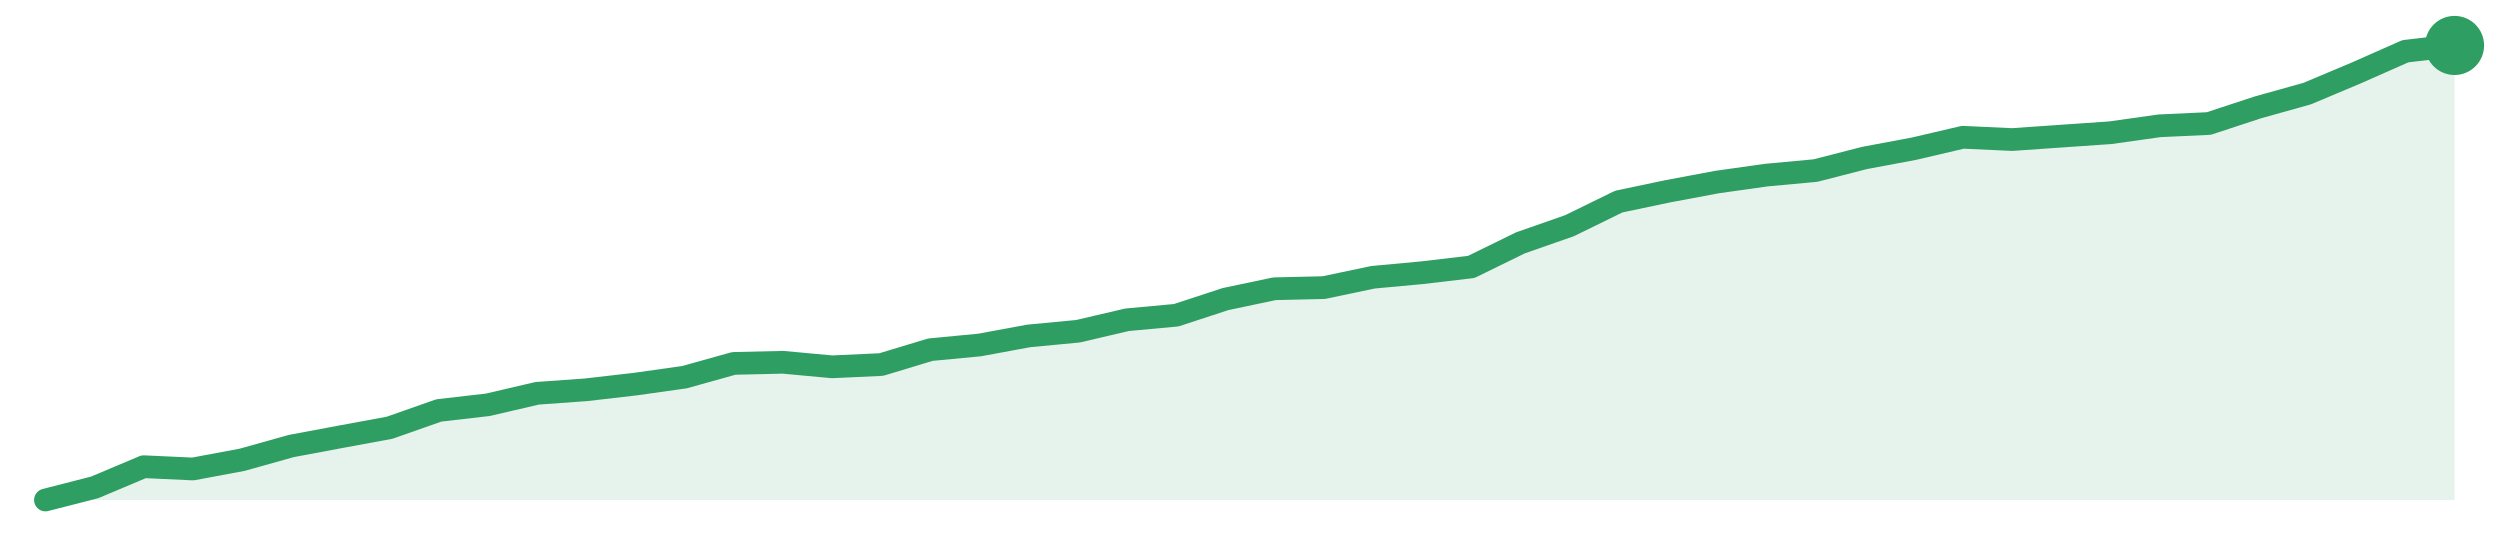
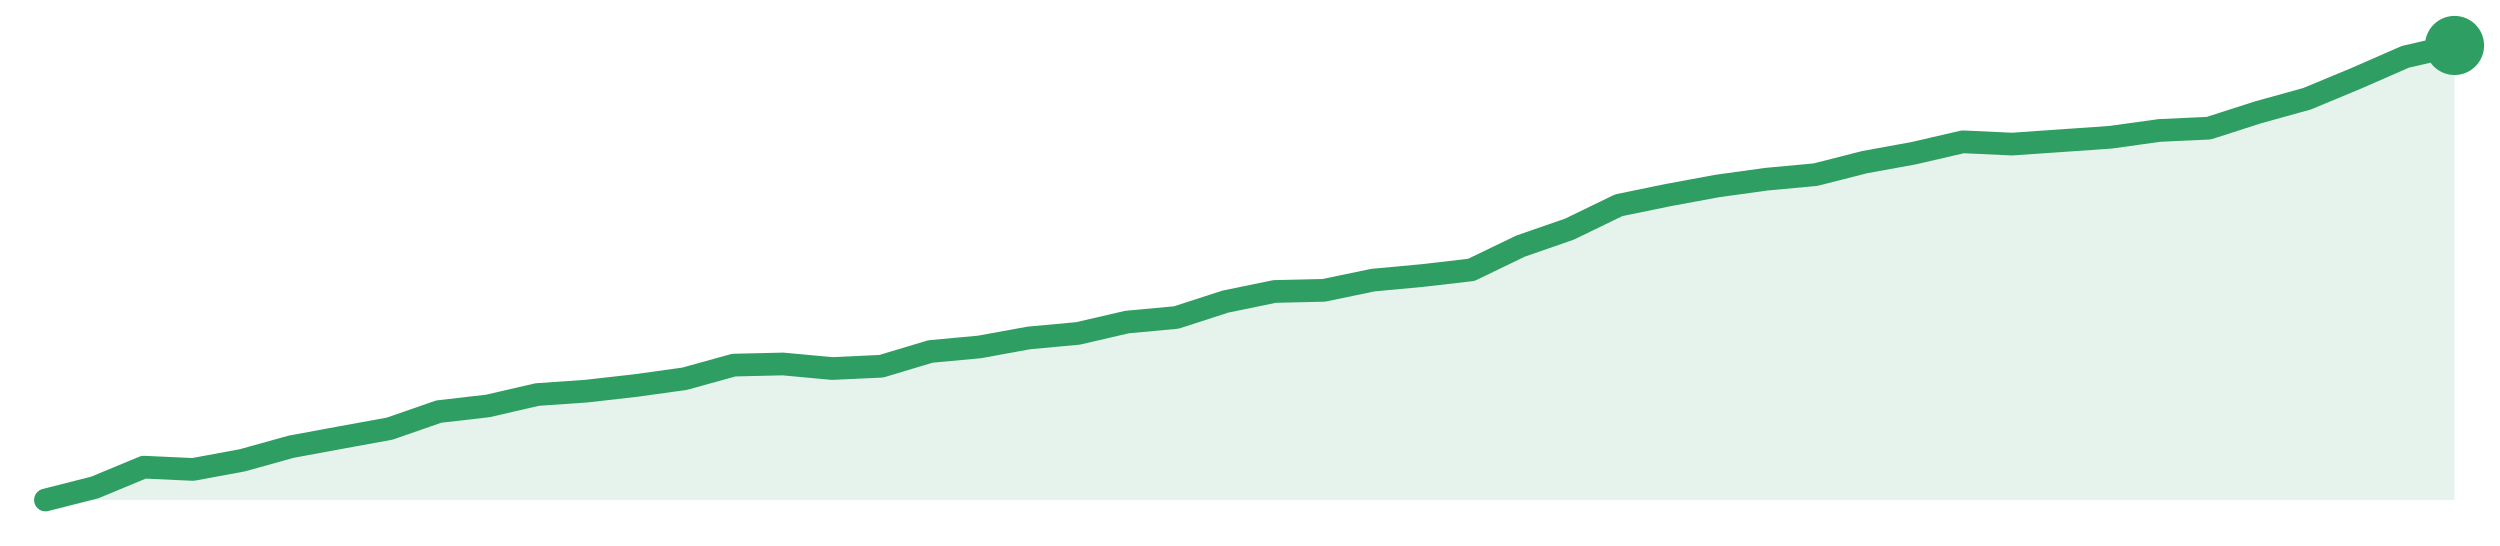
<svg xmlns="http://www.w3.org/2000/svg" width="220" height="48" viewBox="0 0 220 48" role="img" aria-label="trend">
-   <path d="M4.0,44.0 L4.0,44.0 L8.33,42.89 L12.65,41.07 L16.98,41.27 L21.31,40.46 L25.63,39.25 L29.96,38.44 L34.29,37.64 L38.61,36.12 L42.94,35.62 L47.27,34.61 L51.59,34.3 L55.92,33.8 L60.24,33.19 L64.57,31.98 L68.9,31.88 L73.22,32.28 L77.55,32.08 L81.88,30.77 L86.2,30.36 L90.53,29.56 L94.86,29.15 L99.18,28.14 L103.51,27.74 L107.84,26.32 L112.16,25.41 L116.49,25.31 L120.82,24.4 L125.14,24.0 L129.47,23.49 L133.8,21.37 L138.12,19.86 L142.45,17.74 L146.78,16.83 L151.1,16.02 L155.43,15.41 L159.76,15.01 L164.08,13.9 L168.41,13.09 L172.73,12.08 L177.06,12.28 L181.39,11.98 L185.71,11.68 L190.04,11.07 L194.37,10.87 L198.69,9.45 L203.02,8.24 L207.35,6.42 L211.67,4.51 L216.0,4.0 L216.0,44.0 Z" fill="#2f9e631f" />
-   <path d="M4.0,44.0 L8.33,42.89 L12.65,41.07 L16.98,41.27 L21.31,40.46 L25.63,39.25 L29.96,38.44 L34.29,37.64 L38.61,36.12 L42.94,35.62 L47.27,34.61 L51.59,34.3 L55.92,33.8 L60.24,33.19 L64.57,31.98 L68.9,31.88 L73.22,32.28 L77.55,32.08 L81.88,30.77 L86.2,30.36 L90.53,29.56 L94.86,29.15 L99.18,28.14 L103.51,27.74 L107.84,26.32 L112.16,25.41 L116.49,25.31 L120.82,24.4 L125.14,24.0 L129.47,23.49 L133.8,21.37 L138.12,19.86 L142.45,17.74 L146.78,16.83 L151.1,16.02 L155.43,15.41 L159.76,15.01 L164.08,13.9 L168.41,13.09 L172.73,12.08 L177.06,12.28 L181.39,11.98 L185.71,11.68 L190.04,11.07 L194.37,10.87 L198.69,9.45 L203.02,8.24 L207.35,6.42 L211.67,4.51 L216.0,4.0" fill="none" stroke="#2f9e63" stroke-width="2" stroke-linejoin="round" stroke-linecap="round" />
+   <path d="M4.0,44.0 L4.0,44.0 L8.33,42.9 L12.65,41.11 L16.98,41.31 L21.31,40.51 L25.63,39.31 L29.96,38.51 L34.29,37.72 L38.61,36.22 L42.94,35.72 L47.27,34.72 L51.59,34.42 L55.92,33.93 L60.24,33.33 L64.57,32.13 L68.9,32.03 L73.22,32.43 L77.55,32.23 L81.88,30.93 L86.2,30.53 L90.53,29.74 L94.86,29.34 L99.18,28.34 L103.51,27.94 L107.84,26.54 L112.16,25.65 L116.49,25.55 L120.82,24.65 L125.14,24.25 L129.47,23.75 L133.8,21.66 L138.12,20.16 L142.45,18.06 L146.78,17.17 L151.1,16.37 L155.43,15.77 L159.76,15.37 L164.08,14.27 L168.41,13.48 L172.73,12.48 L177.06,12.68 L181.39,12.38 L185.71,12.08 L190.04,11.48 L194.37,11.28 L198.69,9.89 L203.02,8.69 L207.35,6.89 L211.67,5.0 L216.0,4.0 L216.0,44.0 Z" fill="#2f9e631f" />
+   <path d="M4.0,44.0 L8.33,42.9 L12.65,41.11 L16.98,41.31 L21.31,40.51 L25.63,39.31 L29.96,38.51 L34.29,37.72 L38.61,36.22 L42.94,35.72 L47.27,34.72 L51.59,34.42 L55.92,33.93 L60.24,33.33 L64.57,32.13 L68.9,32.03 L73.22,32.43 L77.55,32.23 L81.88,30.93 L86.2,30.53 L90.53,29.74 L94.86,29.34 L99.18,28.34 L103.51,27.94 L107.84,26.54 L112.16,25.65 L116.49,25.55 L120.82,24.65 L125.14,24.25 L129.47,23.75 L133.8,21.66 L138.12,20.16 L142.45,18.06 L146.78,17.17 L151.1,16.37 L155.43,15.77 L159.76,15.37 L164.08,14.27 L168.41,13.48 L172.73,12.48 L177.06,12.68 L181.39,12.38 L185.71,12.08 L190.04,11.48 L194.37,11.28 L198.69,9.89 L203.02,8.69 L207.35,6.89 L211.67,5.0 L216.0,4.0" fill="none" stroke="#2f9e63" stroke-width="2" stroke-linejoin="round" stroke-linecap="round" />
  <circle cx="216.0" cy="4.0" r="2.6" fill="#2f9e63" />
</svg>
